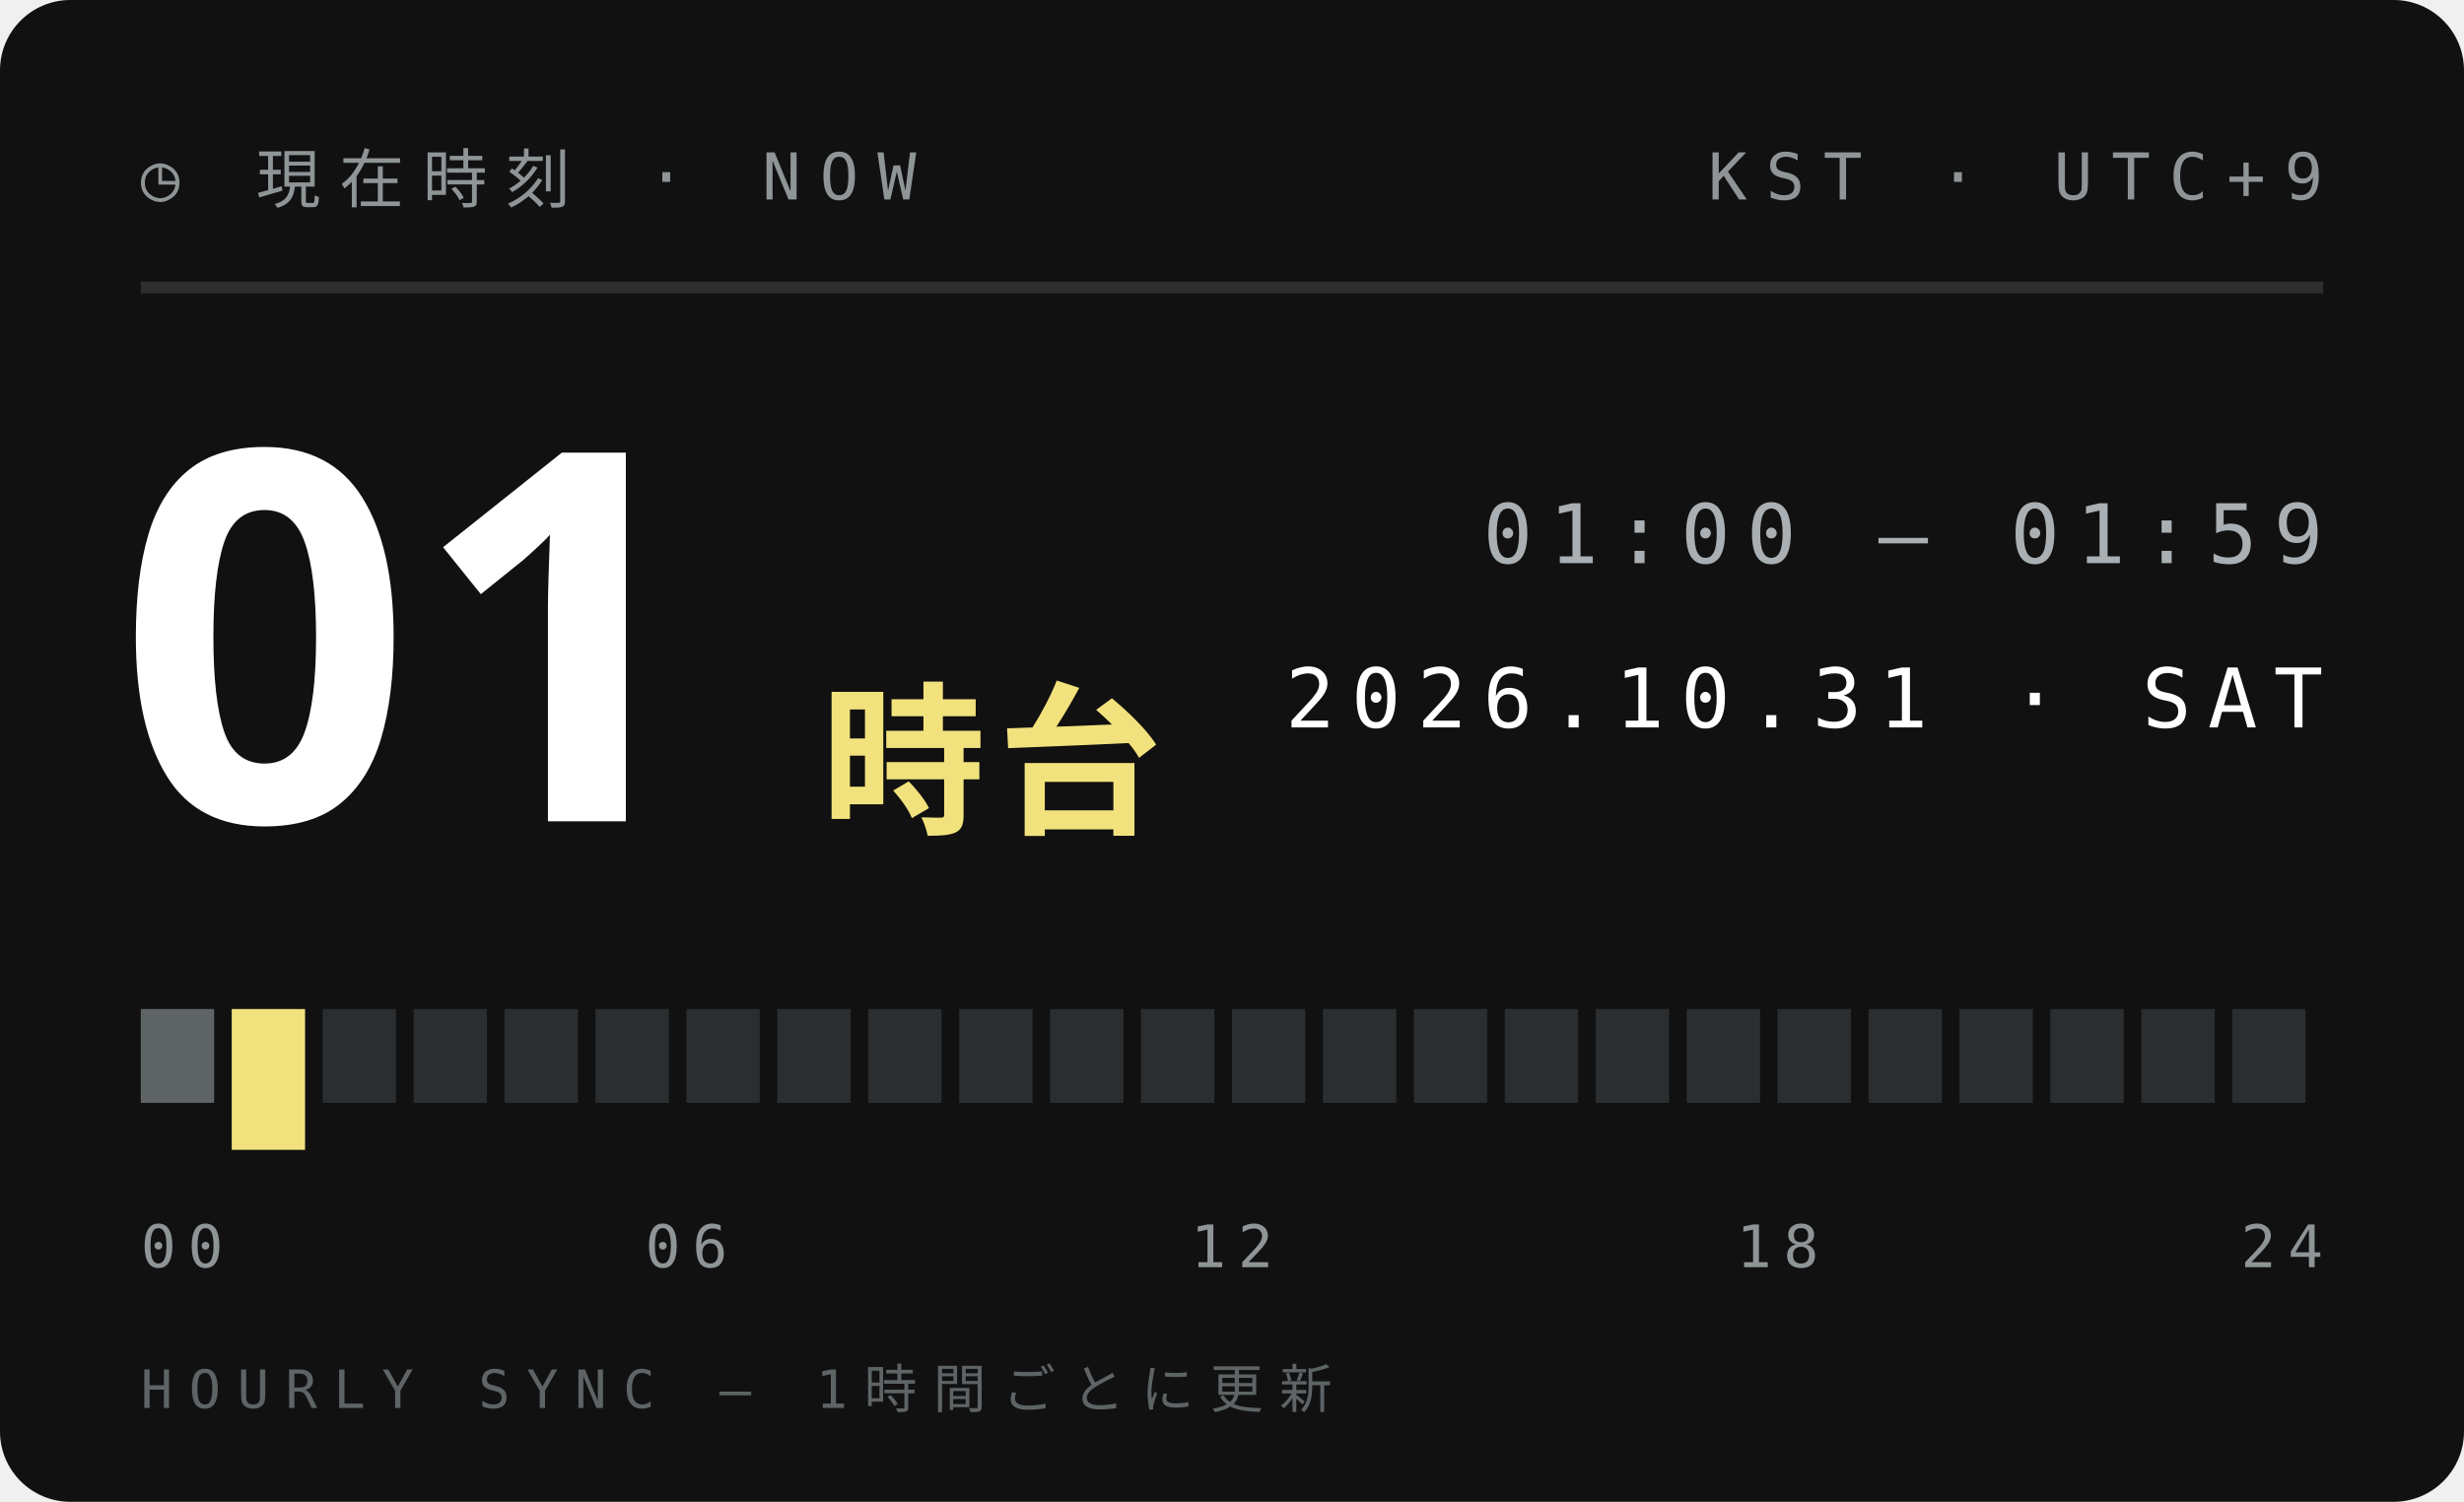
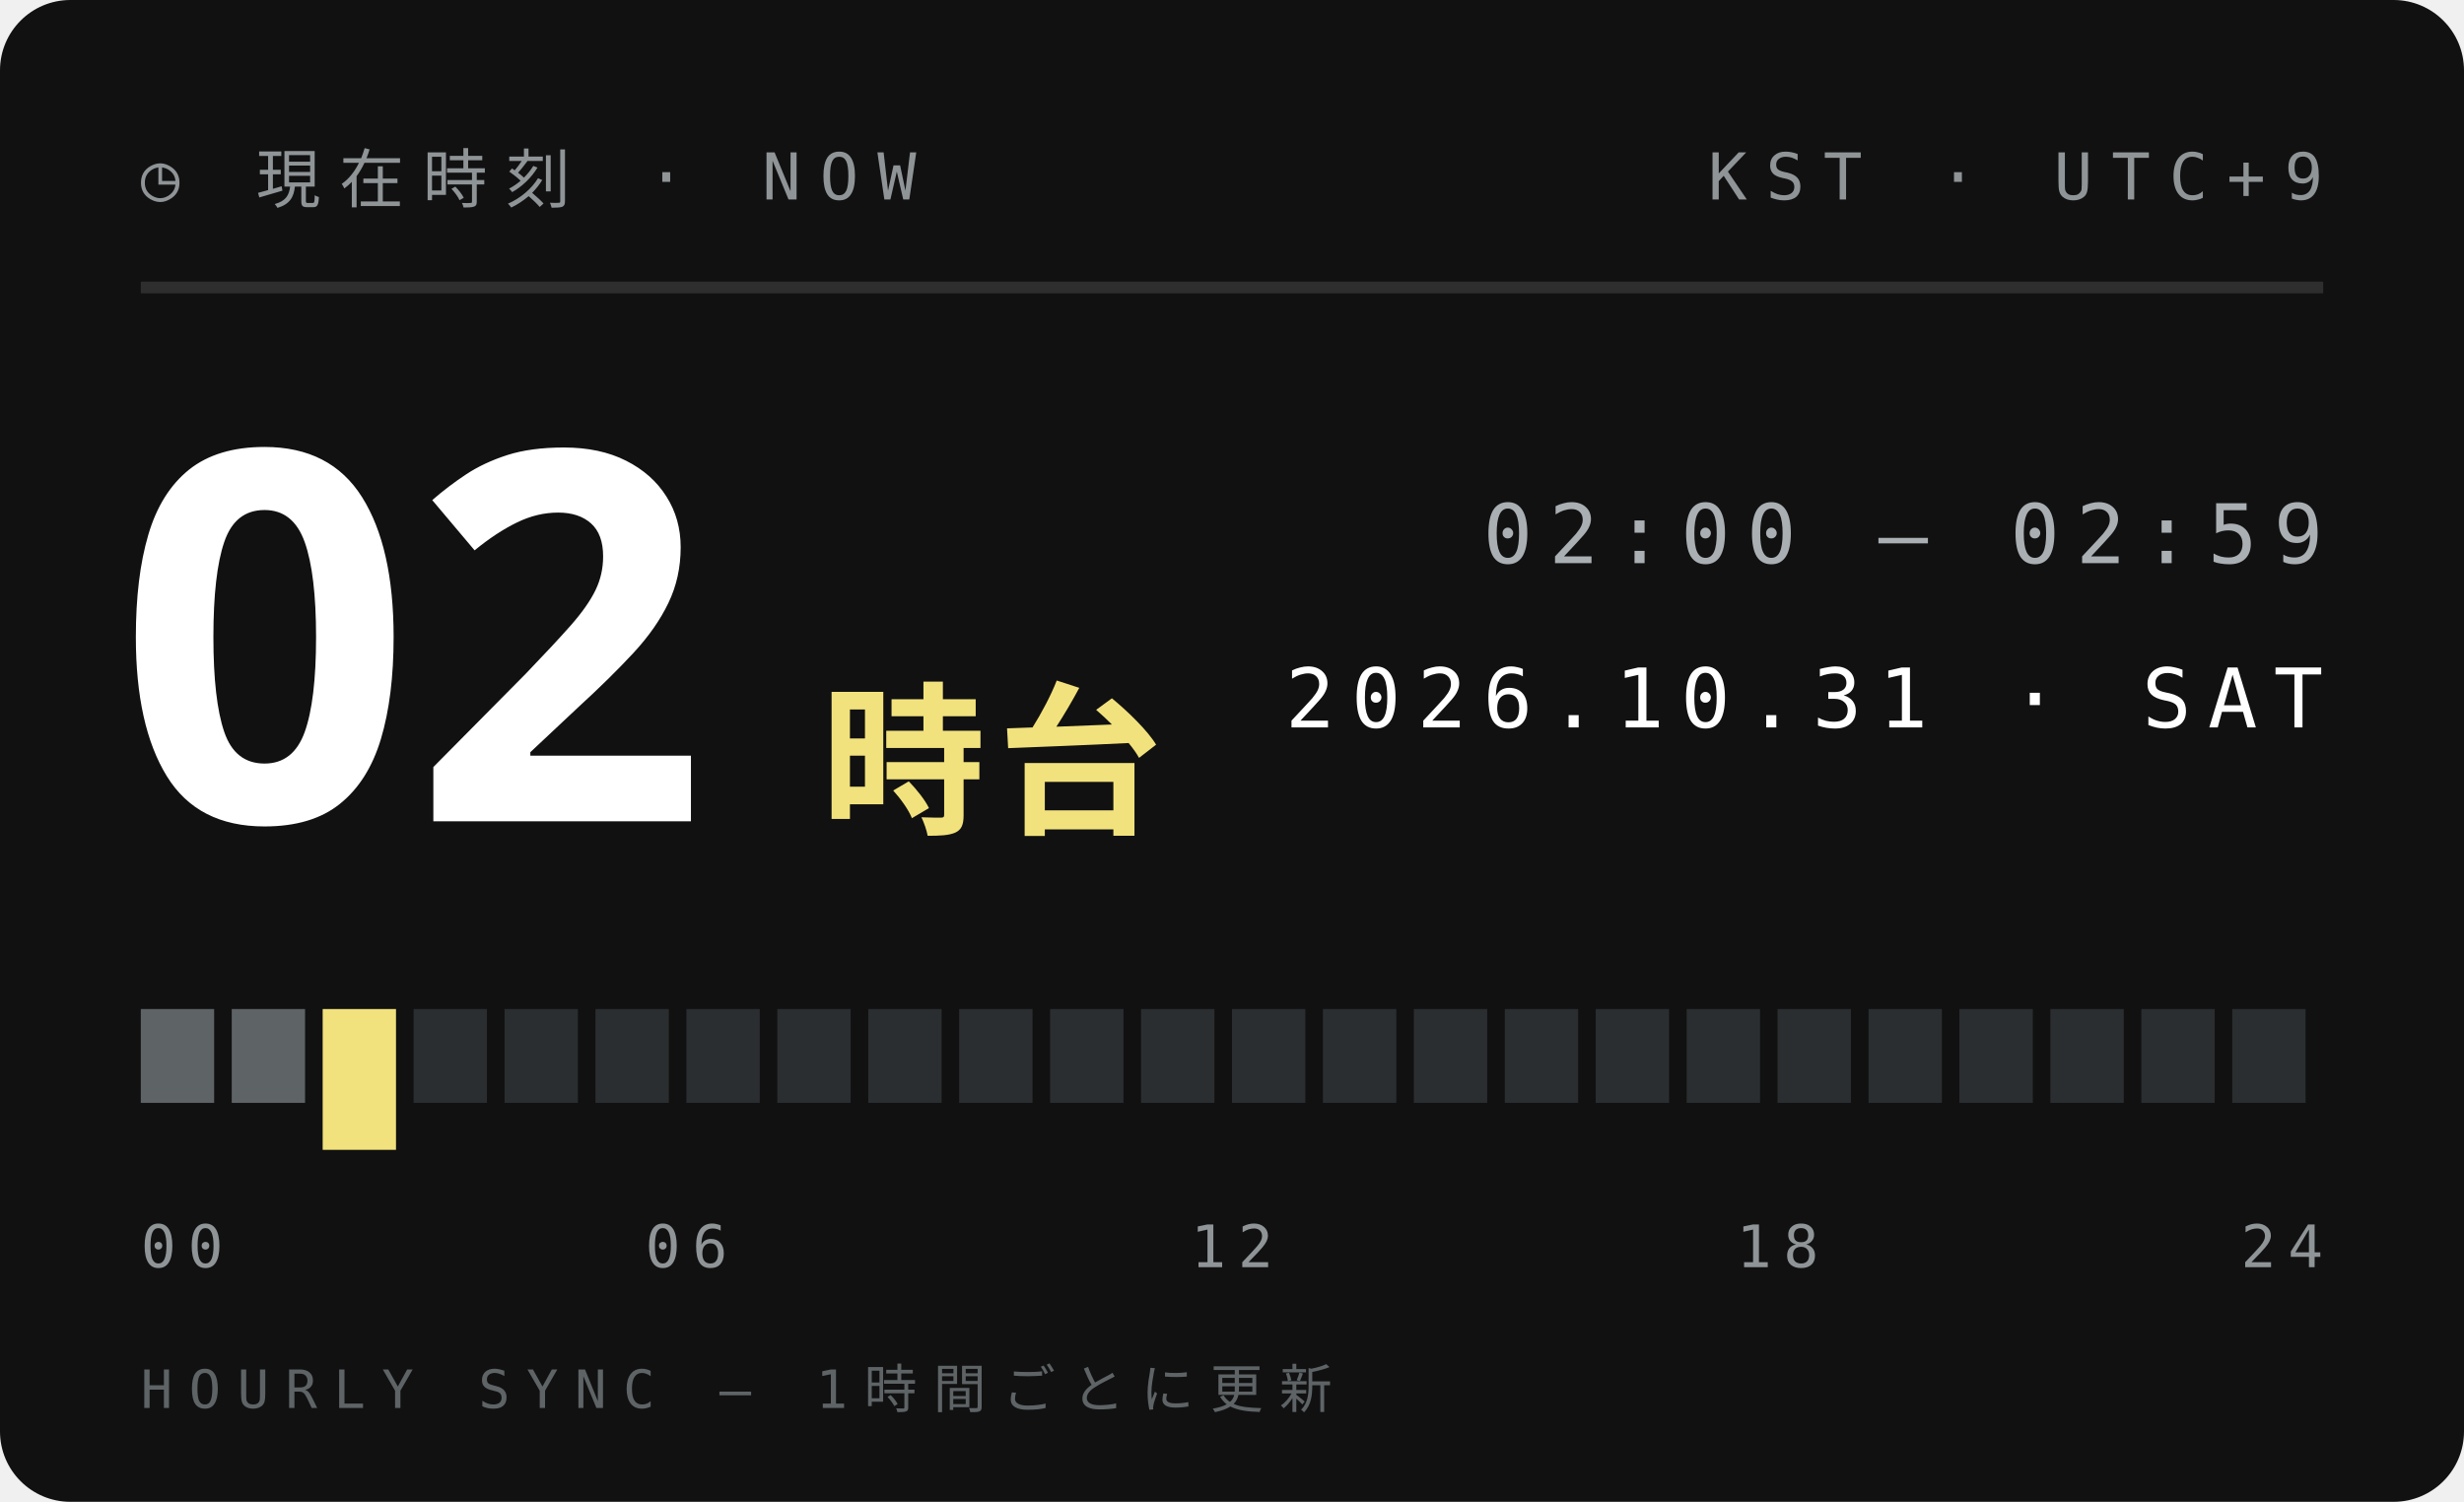
<svg xmlns="http://www.w3.org/2000/svg" width="210" height="128">
  <style>text{font:400 6.5px 'IBM Plex Mono',Menlo,monospace;letter-spacing:1.2px;fill:#5E6366}.s{font-size:5.5px}.v{font-weight:600;font-size:9px;fill:#111;letter-spacing:0}.b{font:900 20px 'Arial Black',sans-serif;fill:#111;letter-spacing:0}.j{font:800 11px 'Hiragino Sans','Noto Sans JP',sans-serif;fill:#111;letter-spacing:2px}</style>
  <rect width="210" height="128" rx="6" fill="#111" />
  <text x="12" y="17" style="font-size:5.5px;letter-spacing:1.6px;fill:#8F9497">◷ 現在時刻 · NOW</text>
  <text x="198" y="17" text-anchor="end" style="font-size:5.5px;letter-spacing:1.6px;fill:#8F9497">KST · UTC+9</text>
  <path d="M12 24.5H198" stroke="#ffffff1f" />
-   <text class="b" x="10" y="70" style="font-size:44px;fill:#fff">01</text>
+   <text class="b" x="10" y="70" style="font-size:44px;fill:#fff">02</text>
  <text class="j" x="70" y="70" style="font-size:14px;letter-spacing:1px;fill:#F2E27D">時台</text>
-   <text x="198" y="48" text-anchor="end" style="font-size:7px;letter-spacing:1.4px;fill:#A9AFB2">01:00 — 01:59</text>
+   <text x="198" y="48" text-anchor="end" style="font-size:7px;letter-spacing:1.4px;fill:#A9AFB2">02:00 — 02:59</text>
  <text x="198" y="62" text-anchor="end" style="font-size:7px;letter-spacing:1.4px;fill:#fff">2026.10.31 · SAT</text>
  <rect x="12.00" y="86" width="6.25" height="8" fill="#5E6366" />
-   <rect x="19.75" y="86" width="6.25" height="12" fill="#F2E27D" />
-   <rect x="27.50" y="86" width="6.25" height="8" fill="#2B2E30" />
+   <rect x="19.75" y="86" width="6.25" height="8" fill="#5E6366" />
+   <rect x="27.50" y="86" width="6.25" height="12" fill="#F2E27D" />
  <rect x="35.25" y="86" width="6.25" height="8" fill="#2B2E30" />
  <rect x="43.00" y="86" width="6.25" height="8" fill="#2B2E30" />
  <rect x="50.75" y="86" width="6.25" height="8" fill="#2B2E30" />
  <rect x="58.50" y="86" width="6.25" height="8" fill="#2B2E30" />
  <rect x="66.25" y="86" width="6.25" height="8" fill="#2B2E30" />
  <rect x="74.00" y="86" width="6.25" height="8" fill="#2B2E30" />
  <rect x="81.75" y="86" width="6.25" height="8" fill="#2B2E30" />
  <rect x="89.50" y="86" width="6.25" height="8" fill="#2B2E30" />
  <rect x="97.25" y="86" width="6.25" height="8" fill="#2B2E30" />
  <rect x="105.00" y="86" width="6.25" height="8" fill="#2B2E30" />
  <rect x="112.75" y="86" width="6.25" height="8" fill="#2B2E30" />
  <rect x="120.50" y="86" width="6.25" height="8" fill="#2B2E30" />
  <rect x="128.25" y="86" width="6.25" height="8" fill="#2B2E30" />
  <rect x="136.00" y="86" width="6.25" height="8" fill="#2B2E30" />
  <rect x="143.75" y="86" width="6.25" height="8" fill="#2B2E30" />
  <rect x="151.50" y="86" width="6.25" height="8" fill="#2B2E30" />
  <rect x="159.25" y="86" width="6.25" height="8" fill="#2B2E30" />
  <rect x="167.00" y="86" width="6.25" height="8" fill="#2B2E30" />
  <rect x="174.75" y="86" width="6.25" height="8" fill="#2B2E30" />
  <rect x="182.50" y="86" width="6.25" height="8" fill="#2B2E30" />
  <rect x="190.25" y="86" width="6.25" height="8" fill="#2B2E30" />
  <text x="12.0" y="108" text-anchor="start" style="font-size:5px;letter-spacing:1px;fill:#8F9497">00</text>
  <text x="58.5" y="108" text-anchor="middle" style="font-size:5px;letter-spacing:1px;fill:#8F9497">06</text>
  <text x="105.0" y="108" text-anchor="middle" style="font-size:5px;letter-spacing:1px;fill:#8F9497">12</text>
  <text x="151.5" y="108" text-anchor="middle" style="font-size:5px;letter-spacing:1px;fill:#8F9497">18</text>
  <text x="198.0" y="108" text-anchor="end" style="font-size:5px;letter-spacing:1px;fill:#8F9497">24</text>
  <text x="12" y="120" style="font-size:4.5px;letter-spacing:1.4px;fill:#5E6366">HOURLY SYNC — 1時間ごとに更新</text>
</svg>
